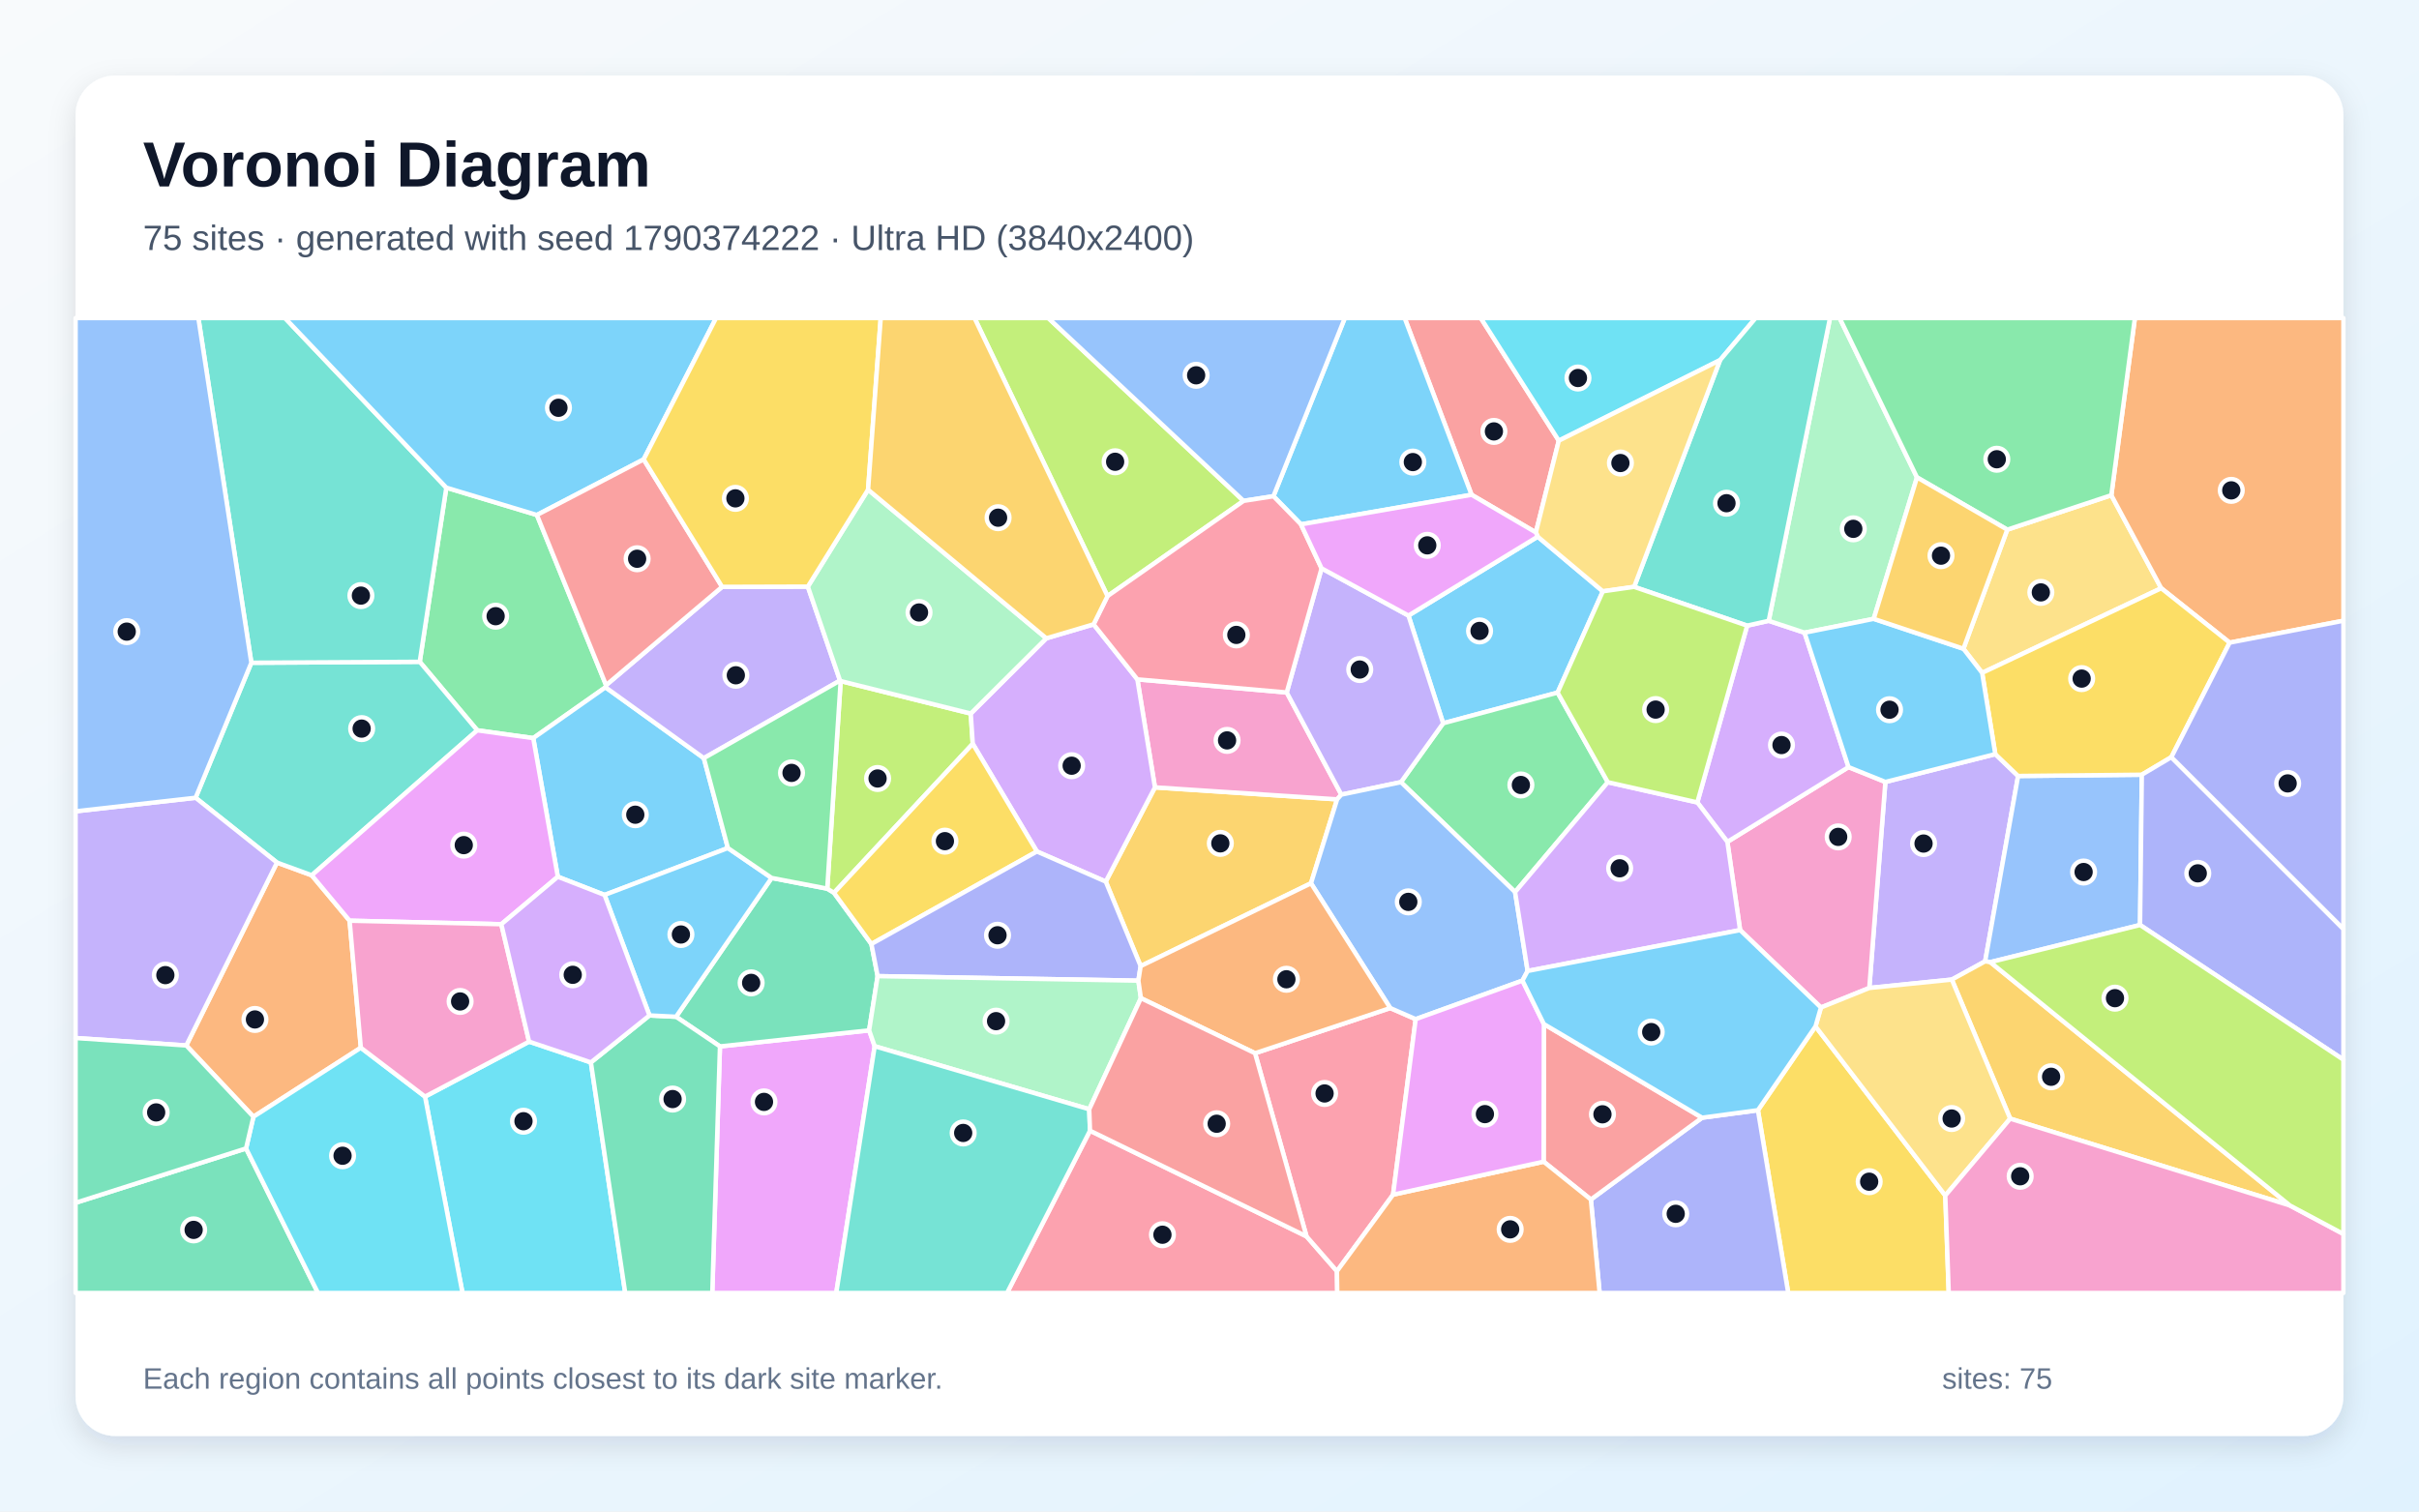
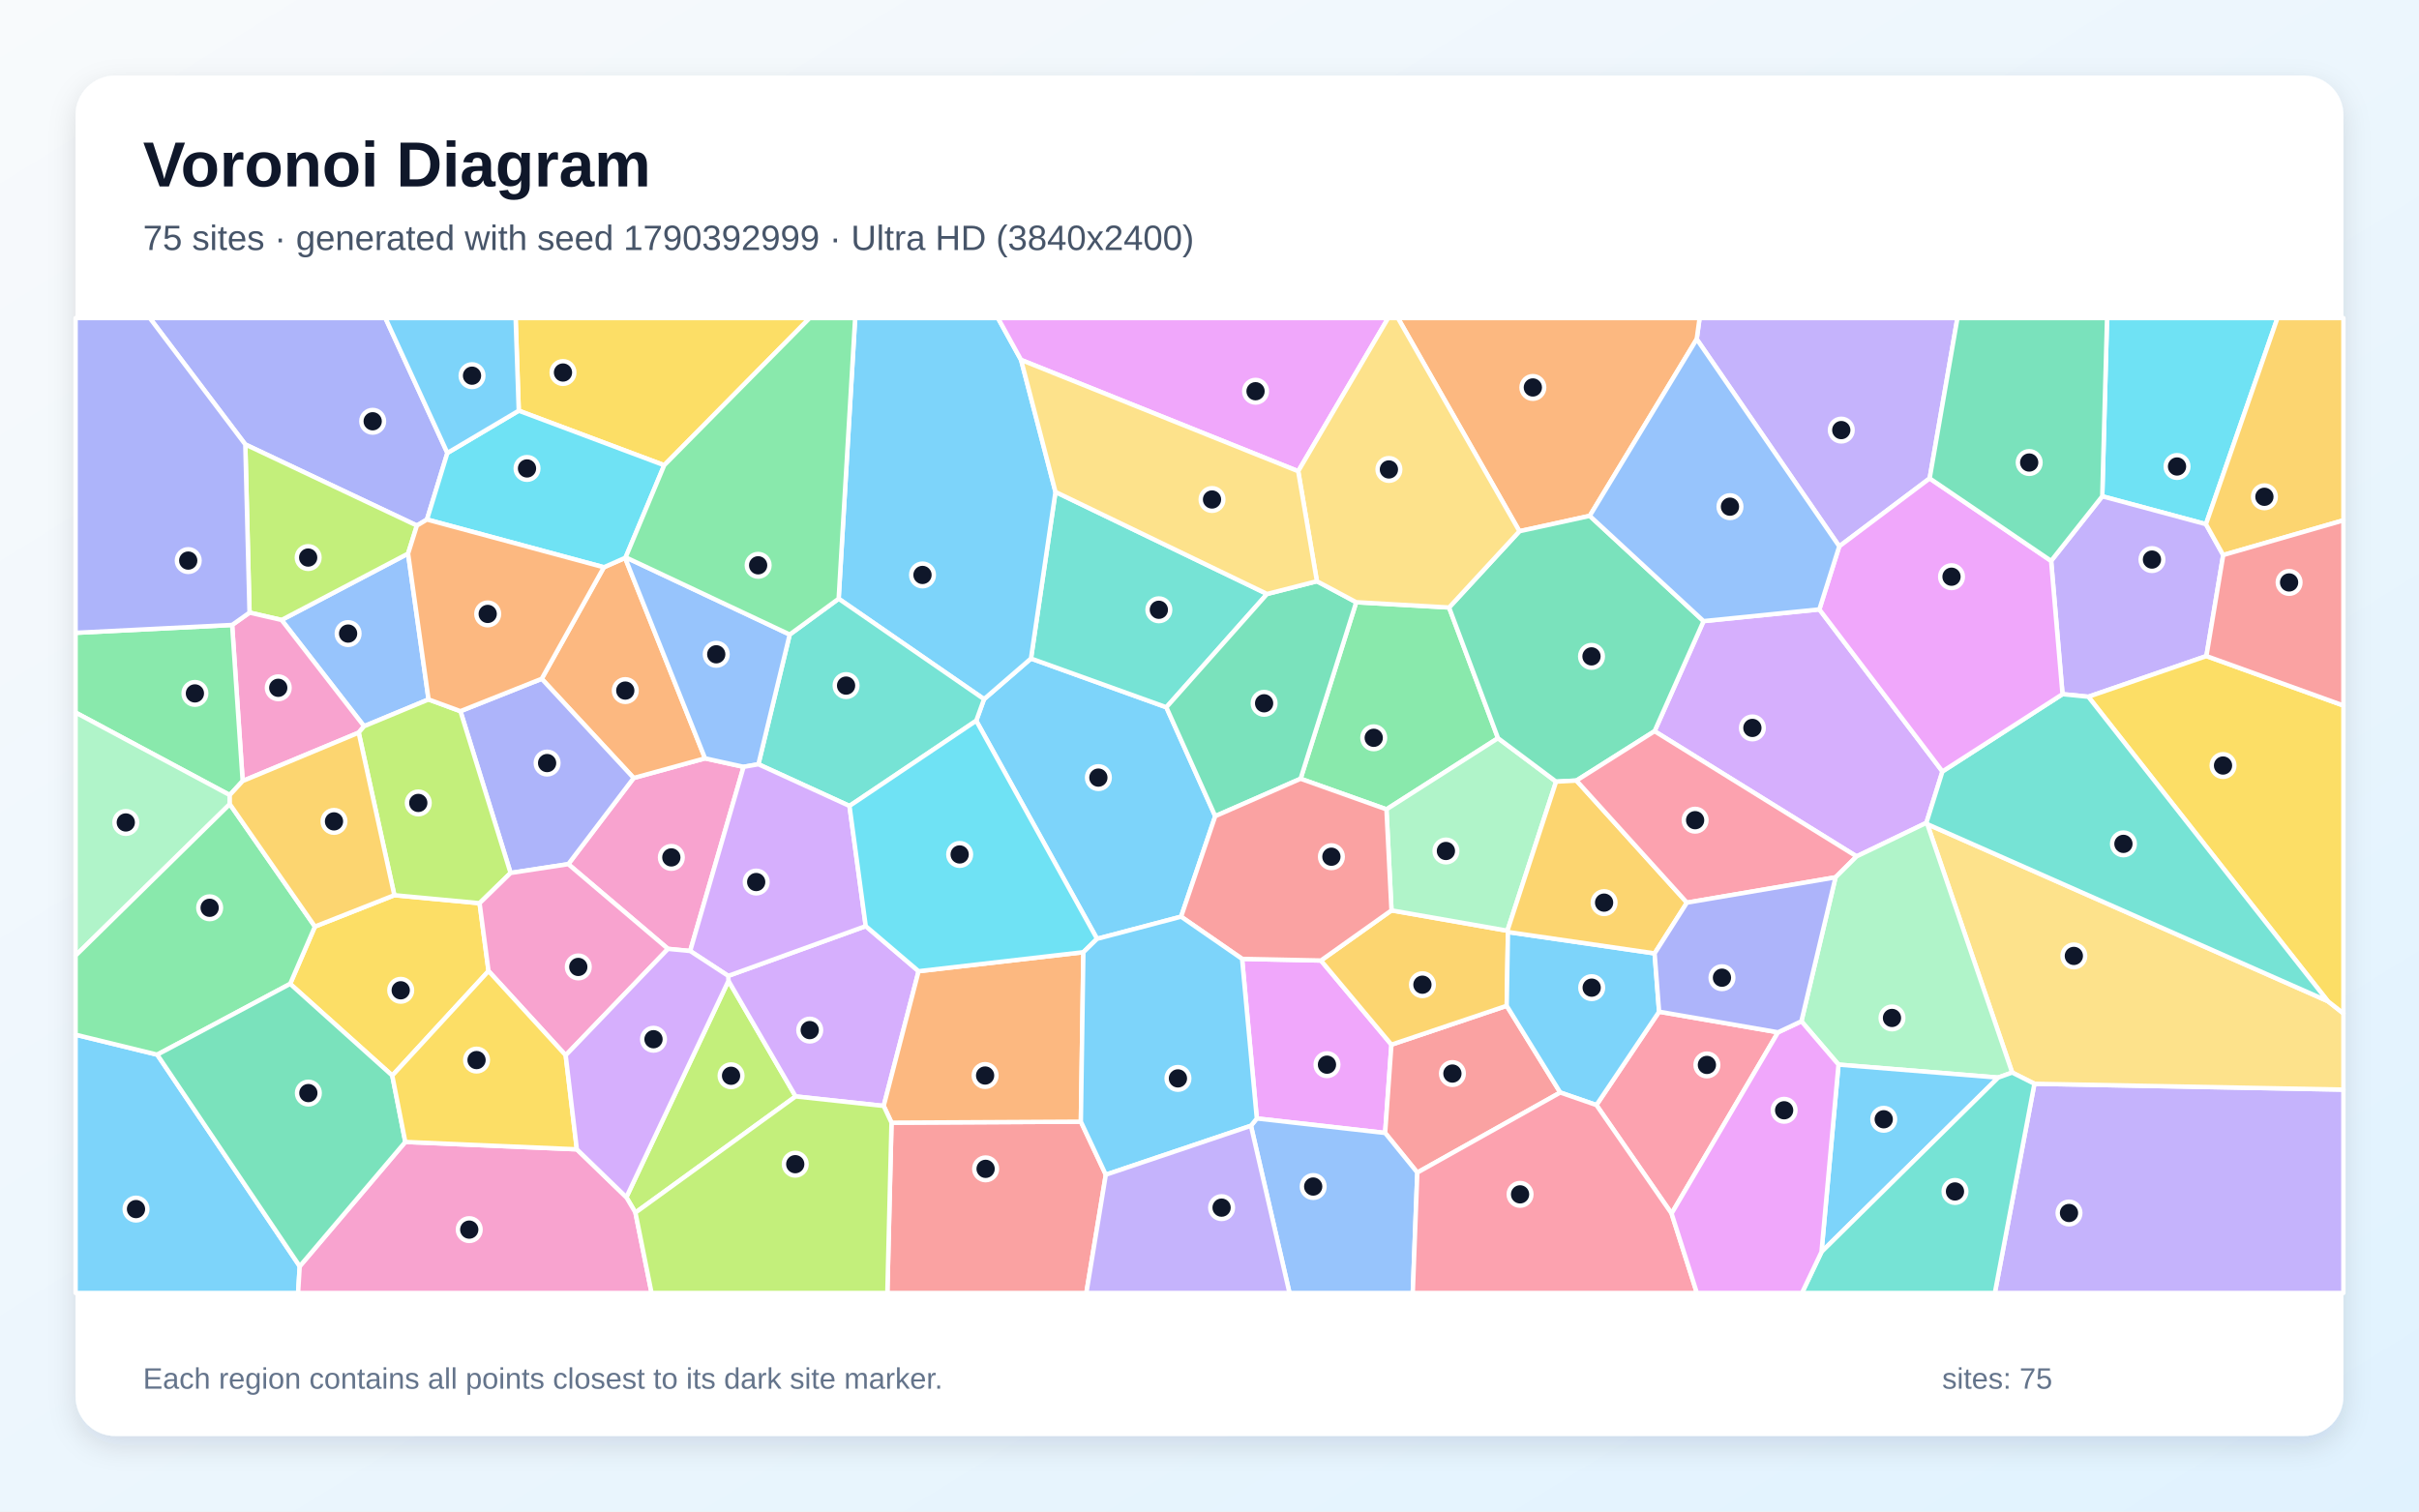
<svg xmlns="http://www.w3.org/2000/svg" width="3840" height="2400" viewBox="0 0 3840 2400" role="img" aria-labelledby="title description">
  <defs>
    <linearGradient id="background" x1="0" y1="0" x2="1" y2="1">
      <stop stop-color="#F8FAFC" />
      <stop offset="1" stop-color="#E0F2FE" />
    </linearGradient>
    <filter id="shadow" x="-5%" y="-5%" width="110%" height="110%">
      <feDropShadow dx="0" dy="15" stdDeviation="22" flood-color="#0F172A" flood-opacity=".12" />
    </filter>
  </defs>
  <rect width="3840" height="2400" fill="url(#background)" />
  <rect x="120" y="120" width="3600" height="2160" rx="63" fill="#FFFFFF" filter="url(#shadow)" />
  <g font-family="Arial, sans-serif">
    <text x="227" y="296" font-size="101" font-weight="700" fill="#0F172A">Voronoi Diagram</text>
-     <text x="227" y="397" font-size="56" fill="#475569">75 sites · generated with seed 1790374222 · Ultra HD (3840x2400)</text>
+     <text x="227" y="397" font-size="56" fill="#475569">75 sites · generated with seed 1790392999 · Ultra HD (3840x2400)</text>
  </g>
  <g stroke="#FFFFFF" stroke-width="7" stroke-linejoin="round">
-     <polygon points="2441.0,852.1 2544.4,938.9 2472.6,1099.7 2290.9,1148.4 2235.8,977.4" fill="#38BDF8" fill-opacity="0.65" />
-     <polygon points="3167.4,1197.4 3203.6,1232.1 3151.3,1526.4 3098.4,1555.4 2967.4,1568.7 2992.9,1241.6" fill="#A78BFA" fill-opacity="0.65" />
-     <polygon points="2890.6,1599.7 2762.3,1476.8 2742.1,1336.7 2934.4,1218.0 2992.9,1241.6 2967.4,1568.7" fill="#F472B6" fill-opacity="0.65" />
-     <polygon points="572.8,1663.6 402.3,1773.2 295.7,1660.0 439.7,1369.6 494.9,1389.8 555.0,1461.9" fill="#FB923C" fill-opacity="0.65" />
-     <polygon points="2790.6,1762.8 2882.0,1629.7 3088.0,1898.3 3093.5,2053.0 2838.7,2053.0" fill="#FACC15" fill-opacity="0.65" />
-     <polygon points="852.3,817.7 962.1,1087.9 961.2,1091.3 846.5,1172.0 757.6,1159.6 666.3,1050.8 708.5,774.3" fill="#4ADE80" fill-opacity="0.65" />
-     <polygon points="399.0,1052.3 666.3,1050.8 757.6,1159.6 494.9,1389.8 439.7,1369.6 310.5,1266.7" fill="#2DD4BF" fill-opacity="0.65" />
-     <polygon points="3397.2,1468.7 3159.5,1527.7 3151.3,1526.4 3203.6,1232.1 3400.0,1230.1" fill="#60A5FA" fill-opacity="0.65" />
-     <polygon points="1142.9,1661.5 1379.7,1636.0 1388.5,1661.2 1327.5,2053.0 1130.7,2053.0" fill="#E879F9" fill-opacity="0.65" />
-     <polygon points="1073.2,1614.4 1224.9,1394.0 1313.2,1411.0 1323.9,1417.6 1383.3,1498.9 1393.2,1549.9 1379.7,1636.0 1142.9,1661.5" fill="#34D399" fill-opacity="0.65" />
-     <polygon points="2474.5,699.7 2438.1,845.4 2336.0,785.6 2229.8,505.0 2350.7,505.0" fill="#F87171" fill-opacity="0.65" />
-     <polygon points="2525.4,1904.6 2701.9,1774.7 2790.6,1762.8 2838.7,2053.0 2539.3,2053.0" fill="#818CF8" fill-opacity="0.65" />
-     <polygon points="2081.1,1402.5 1810.7,1534.0 1755.3,1399.8 1833.4,1250.2 2122.6,1269.2" fill="#FBBF24" fill-opacity="0.65" />
-     <polygon points="1758.1,946.5 1547.0,505.0 1664.1,505.0 1974.1,795.3" fill="#A3E635" fill-opacity="0.65" />
-     <polygon points="2934.4,1218.0 2742.1,1336.7 2694.4,1274.1 2773.5,993.4 2807.7,985.7 2864.6,1004.6" fill="#C084FC" fill-opacity="0.65" />
-     <polygon points="1730.3,1795.3 2074.0,1963.1 2122.3,2018.4 2122.8,2053.0 1598.6,2053.0" fill="#FB7185" fill-opacity="0.65" />
-     <polygon points="674.7,1741.2 839.9,1653.9 938.0,1686.9 992.5,2053.0 734.2,2053.0" fill="#22D3EE" fill-opacity="0.65" />
-     <polygon points="3043.1,758.0 2974.4,982.6 2864.6,1004.6 2807.7,985.7 2905.0,505.0 2920.3,505.0" fill="#86EFAC" fill-opacity="0.65" />
-     <polygon points="3186.4,841.0 3351.6,786.3 3430.8,934.0 3146.5,1068.4 3116.8,1030.1" fill="#FCD34D" fill-opacity="0.65" />
-     <polygon points="2336.0,785.6 2065.2,832.6 2021.5,787.9 2134.8,505.0 2229.8,505.0" fill="#38BDF8" fill-opacity="0.65" />
-     <polygon points="1117.3,1203.8 1155.5,1346.5 959.7,1421.0 885.5,1392.1 846.5,1172.0 961.2,1091.3" fill="#38BDF8" fill-opacity="0.65" />
-     <polygon points="1146.3,931.8 1282.4,931.4 1333.5,1080.6 1117.3,1203.8 961.2,1091.3 962.1,1087.9" fill="#A78BFA" fill-opacity="0.65" />
-     <polygon points="2042.6,1099.5 2129.3,1261.7 2122.6,1269.2 1833.4,1250.2 1805.5,1078.7" fill="#F472B6" fill-opacity="0.65" />
-     <polygon points="3539.4,1020.4 3430.8,934.0 3351.6,786.3 3389.0,505.0 3720.0,505.0 3720.0,985.6" fill="#FB923C" fill-opacity="0.65" />
-     <polygon points="3446.9,1202.2 3400.0,1230.1 3203.6,1232.1 3167.4,1197.4 3146.5,1068.4 3430.8,934.0 3539.4,1020.4" fill="#FACC15" fill-opacity="0.65" />
-     <polygon points="2552.3,1242.0 2405.1,1416.4 2223.9,1241.9 2290.9,1148.4 2472.6,1099.7" fill="#4ADE80" fill-opacity="0.65" />
-     <polygon points="708.5,774.3 666.3,1050.8 399.0,1052.3 314.9,505.0 452.4,505.0" fill="#2DD4BF" fill-opacity="0.65" />
-     <polygon points="2021.5,787.9 1974.1,795.3 1664.1,505.0 2134.8,505.0" fill="#60A5FA" fill-opacity="0.65" />
-     <polygon points="885.5,1392.1 795.8,1467.5 555.0,1461.9 494.9,1389.8 757.6,1159.6 846.5,1172.0" fill="#E879F9" fill-opacity="0.65" />
-     <polygon points="120.0,1909.8 390.6,1823.5 504.8,2053.0 120.0,2053.0" fill="#34D399" fill-opacity="0.65" />
-     <polygon points="2450.4,1844.5 2450.8,1626.0 2701.9,1774.7 2525.4,1904.6" fill="#F87171" fill-opacity="0.65" />
-     <polygon points="3397.2,1468.7 3400.0,1230.1 3446.9,1202.2 3720.0,1475.0 3720.0,1682.6" fill="#818CF8" fill-opacity="0.65" />
-     <polygon points="3635.1,1914.1 3191.0,1776.2 3098.4,1555.4 3151.3,1526.4 3159.5,1527.7" fill="#FBBF24" fill-opacity="0.65" />
-     <polygon points="1334.5,1081.4 1541.0,1133.0 1544.2,1181.0 1323.9,1417.6 1313.2,1411.0" fill="#A3E635" fill-opacity="0.65" />
-     <polygon points="1646.0,1352.0 1544.2,1181.0 1541.0,1133.0 1661.0,1013.5 1736.0,991.3 1805.5,1078.7 1833.4,1250.2 1755.3,1399.8" fill="#C084FC" fill-opacity="0.65" />
-     <polygon points="2211.4,1896.9 2122.3,2018.4 2074.0,1963.1 1992.3,1672.3 2206.9,1600.6 2247.3,1618.2" fill="#FB7185" fill-opacity="0.65" />
-     <polygon points="2730.5,571.8 2474.5,699.7 2350.7,505.0 2786.9,505.0" fill="#22D3EE" fill-opacity="0.65" />
-     <polygon points="1378.0,777.5 1661.0,1013.5 1541.0,1133.0 1334.5,1081.4 1333.5,1080.6 1282.4,931.4" fill="#86EFAC" fill-opacity="0.65" />
-     <polygon points="3088.0,1898.3 2882.0,1629.7 2890.6,1599.7 2967.4,1568.7 3098.4,1555.4 3191.0,1776.2" fill="#FCD34D" fill-opacity="0.65" />
-     <polygon points="1021.8,729.4 852.3,817.7 708.5,774.3 452.4,505.0 1136.7,505.0" fill="#38BDF8" fill-opacity="0.65" />
-     <polygon points="2974.4,982.6 3116.8,1030.1 3146.5,1068.4 3167.4,1197.4 2992.9,1241.6 2934.4,1218.0 2864.6,1004.6" fill="#38BDF8" fill-opacity="0.65" />
-     <polygon points="2223.9,1241.9 2129.3,1261.7 2042.6,1099.5 2097.9,902.4 2235.8,977.4 2290.9,1148.4" fill="#A78BFA" fill-opacity="0.65" />
-     <polygon points="3088.0,1898.3 3191.0,1776.2 3635.1,1914.1 3720.0,1959.3 3720.0,2053.0 3093.5,2053.0" fill="#F472B6" fill-opacity="0.65" />
-     <polygon points="2122.3,2018.4 2211.4,1896.9 2450.4,1844.5 2525.4,1904.6 2539.3,2053.0 2122.8,2053.0" fill="#FB923C" fill-opacity="0.65" />
-     <polygon points="1544.2,1181.0 1646.0,1352.0 1383.3,1498.9 1323.9,1417.6" fill="#FACC15" fill-opacity="0.65" />
-     <polygon points="3351.6,786.3 3186.4,841.0 3043.1,758.0 2920.3,505.0 3389.0,505.0" fill="#4ADE80" fill-opacity="0.65" />
-     <polygon points="2807.7,985.7 2773.5,993.4 2594.1,931.8 2730.5,571.8 2786.9,505.0 2905.0,505.0" fill="#2DD4BF" fill-opacity="0.65" />
-     <polygon points="2425.0,1541.7 2416.8,1557.0 2247.3,1618.2 2206.9,1600.6 2081.1,1402.5 2122.6,1269.2 2129.3,1261.7 2223.9,1241.9 2405.1,1416.4" fill="#60A5FA" fill-opacity="0.65" />
-     <polygon points="2211.4,1896.9 2247.3,1618.2 2416.8,1557.0 2450.8,1626.0 2450.4,1844.5" fill="#E879F9" fill-opacity="0.65" />
-     <polygon points="938.0,1686.9 1031.0,1612.3 1073.2,1614.4 1142.9,1661.5 1130.7,2053.0 992.5,2053.0" fill="#34D399" fill-opacity="0.65" />
-     <polygon points="1021.8,729.4 1146.3,931.8 962.1,1087.9 852.3,817.7" fill="#F87171" fill-opacity="0.65" />
-     <polygon points="1807.1,1557.1 1393.2,1549.9 1383.3,1498.9 1646.0,1352.0 1755.3,1399.8 1810.7,1534.0" fill="#818CF8" fill-opacity="0.65" />
-     <polygon points="3186.4,841.0 3116.8,1030.1 2974.4,982.6 3043.1,758.0" fill="#FBBF24" fill-opacity="0.65" />
-     <polygon points="3635.1,1914.1 3159.5,1527.7 3397.2,1468.7 3720.0,1682.6 3720.0,1959.3" fill="#A3E635" fill-opacity="0.65" />
-     <polygon points="2425.0,1541.7 2405.1,1416.4 2552.3,1242.0 2694.4,1274.1 2742.1,1336.7 2762.3,1476.8" fill="#C084FC" fill-opacity="0.65" />
-     <polygon points="2097.9,902.4 2042.6,1099.5 1805.5,1078.7 1736.0,991.3 1758.1,946.5 1974.1,795.3 2021.5,787.9 2065.2,832.6" fill="#FB7185" fill-opacity="0.65" />
-     <polygon points="390.6,1823.5 402.3,1773.2 572.8,1663.6 674.7,1741.2 734.2,2053.0 504.8,2053.0" fill="#22D3EE" fill-opacity="0.65" />
-     <polygon points="1811.1,1584.9 1729.1,1761.3 1388.5,1661.2 1379.7,1636.0 1393.2,1549.9 1807.1,1557.1" fill="#86EFAC" fill-opacity="0.65" />
-     <polygon points="2730.5,571.8 2594.1,931.8 2544.4,938.9 2441.0,852.1 2438.1,845.4 2474.5,699.7" fill="#FCD34D" fill-opacity="0.65" />
-     <polygon points="2701.9,1774.7 2450.8,1626.0 2416.8,1557.0 2425.0,1541.7 2762.3,1476.8 2890.6,1599.7 2882.0,1629.7 2790.6,1762.8" fill="#38BDF8" fill-opacity="0.65" />
-     <polygon points="959.7,1421.0 1155.5,1346.5 1224.9,1394.0 1073.2,1614.4 1031.0,1612.3" fill="#38BDF8" fill-opacity="0.65" />
-     <polygon points="310.5,1266.7 439.7,1369.6 295.7,1660.0 120.0,1648.2 120.0,1288.2" fill="#A78BFA" fill-opacity="0.65" />
-     <polygon points="839.9,1653.9 674.7,1741.2 572.8,1663.6 555.0,1461.9 795.8,1467.5" fill="#F472B6" fill-opacity="0.65" />
-     <polygon points="2206.9,1600.6 1992.3,1672.3 1811.1,1584.9 1807.1,1557.1 1810.7,1534.0 2081.1,1402.5" fill="#FB923C" fill-opacity="0.65" />
-     <polygon points="1378.0,777.5 1282.4,931.4 1146.3,931.8 1021.8,729.4 1136.7,505.0 1398.1,505.0" fill="#FACC15" fill-opacity="0.65" />
-     <polygon points="1333.5,1080.6 1334.5,1081.4 1313.2,1411.0 1224.9,1394.0 1155.5,1346.5 1117.3,1203.8" fill="#4ADE80" fill-opacity="0.65" />
-     <polygon points="1388.5,1661.2 1729.1,1761.3 1730.3,1795.3 1598.6,2053.0 1327.5,2053.0" fill="#2DD4BF" fill-opacity="0.65" />
-     <polygon points="399.0,1052.3 310.5,1266.7 120.0,1288.2 120.0,505.0 314.9,505.0" fill="#60A5FA" fill-opacity="0.65" />
-     <polygon points="2097.9,902.4 2065.2,832.6 2336.0,785.6 2438.1,845.4 2441.0,852.1 2235.8,977.4" fill="#E879F9" fill-opacity="0.65" />
-     <polygon points="390.6,1823.5 120.0,1909.8 120.0,1648.2 295.7,1660.0 402.3,1773.2" fill="#34D399" fill-opacity="0.65" />
-     <polygon points="1992.3,1672.3 2074.0,1963.1 1730.3,1795.3 1729.1,1761.3 1811.1,1584.9" fill="#F87171" fill-opacity="0.65" />
-     <polygon points="3446.9,1202.2 3539.4,1020.4 3720.0,985.6 3720.0,1475.0" fill="#818CF8" fill-opacity="0.65" />
-     <polygon points="1758.1,946.5 1736.0,991.3 1661.0,1013.5 1378.0,777.5 1398.1,505.0 1547.0,505.0" fill="#FBBF24" fill-opacity="0.65" />
-     <polygon points="2552.3,1242.0 2472.6,1099.7 2544.4,938.9 2594.1,931.8 2773.5,993.4 2694.4,1274.1" fill="#A3E635" fill-opacity="0.65" />
-     <polygon points="1031.0,1612.3 938.0,1686.9 839.9,1653.9 795.8,1467.5 885.5,1392.1 959.7,1421.0" fill="#C084FC" fill-opacity="0.65" />
+     <polygon points="1929.1,1295.9 1874.9,1455.5 1741.5,1490.7 1549.7,1144.4 1562.1,1110.1 1636.6,1045.6 1851.5,1123.0" fill="#38BDF8" fill-opacity="0.65" />
+     <polygon points="3229.5,1720.8 3720.0,1730.1 3720.0,2053.0 3166.7,2053.0" fill="#A78BFA" fill-opacity="0.65" />
+     <polygon points="1095.6,1510.0 1060.4,1506.6 902.1,1372.1 1005.9,1235.3 1119.2,1204.1 1180.4,1217.6" fill="#F472B6" fill-opacity="0.65" />
+     <polygon points="958.6,900.7 992.3,885.8 1119.2,1204.1 1005.9,1235.3 859.9,1077.8" fill="#FB923C" fill-opacity="0.65" />
+     <polygon points="775.5,1541.8 622.7,1707.8 460.6,1562.2 499.9,1471.2 626.0,1421.4 761.3,1434.1" fill="#FACC15" fill-opacity="0.65" />
+     <polygon points="2300.3,964.6 2378.0,1172.1 2200.9,1285.1 2064.6,1236.5 2152.9,956.2" fill="#4ADE80" fill-opacity="0.65" />
+     <polygon points="2011.4,943.1 1851.5,1123.0 1636.6,1045.6 1675.5,781.1" fill="#2DD4BF" fill-opacity="0.65" />
+     <polygon points="680.3,1110.6 577.9,1153.1 447.0,984.4 647.8,879.0" fill="#60A5FA" fill-opacity="0.65" />
+     <polygon points="1995.1,1775.9 1971.7,1522.5 2096.9,1525.1 2208.8,1658.7 2198.8,1798.9" fill="#E879F9" fill-opacity="0.65" />
+     <polygon points="2011.4,943.1 2090.5,922.9 2152.9,956.2 2064.6,1236.5 1929.1,1295.9 1851.5,1123.0" fill="#34D399" fill-opacity="0.65" />
+     <polygon points="2249.9,1861.8 2198.8,1798.9 2208.8,1658.7 2391.8,1597.0 2476.8,1734.7" fill="#F87171" fill-opacity="0.65" />
+     <polygon points="710.2,719.2 677.8,824.9 661.8,834.5 389.4,705.7 237.8,505.0 611.8,505.0" fill="#818CF8" fill-opacity="0.65" />
+     <polygon points="2208.9,1445.5 2392.9,1477.8 2393.8,1479.9 2391.8,1597.0 2208.8,1658.7 2096.9,1525.1" fill="#FBBF24" fill-opacity="0.65" />
+     <polygon points="389.4,705.7 661.8,834.5 647.8,879.0 447.0,984.4 396.1,972.7" fill="#A3E635" fill-opacity="0.65" />
+     <polygon points="2947.2,1359.8 2626.5,1161.0 2704.3,986.2 2888.1,967.6 3083.5,1224.9 3058.0,1306.5" fill="#C084FC" fill-opacity="0.65" />
+     <polygon points="2822.5,1639.1 2653.5,1926.8 2534.2,1754.6 2633.7,1606.4" fill="#FB7185" fill-opacity="0.65" />
+     <polygon points="3501.8,832.3 3337.2,788.0 3344.8,505.0 3615.3,505.0" fill="#22D3EE" fill-opacity="0.65" />
+     <polygon points="2470.2,1241.1 2392.9,1477.8 2208.9,1445.5 2200.9,1285.1 2378.0,1172.1" fill="#86EFAC" fill-opacity="0.65" />
+     <polygon points="3229.5,1720.8 3194.2,1703.0 3059.5,1308.6 3695.2,1589.6 3720.0,1609.1 3720.0,1730.1" fill="#FCD34D" fill-opacity="0.65" />
+     <polygon points="1331.3,950.7 1357.5,505.0 1584.2,505.0 1620.9,571.5 1675.5,781.1 1636.6,1045.6 1562.1,1110.1" fill="#38BDF8" fill-opacity="0.65" />
+     <polygon points="2626.6,1513.8 2633.7,1606.4 2534.2,1754.6 2476.8,1734.7 2391.8,1597.0 2393.8,1479.9" fill="#38BDF8" fill-opacity="0.65" />
+     <polygon points="3063.2,759.6 2919.7,867.5 2693.4,538.5 2698.0,505.0 3107.3,505.0" fill="#A78BFA" fill-opacity="0.65" />
+     <polygon points="569.4,1163.3 385.2,1240.1 368.5,992.3 396.1,972.7 447.0,984.4 577.9,1153.1" fill="#F472B6" fill-opacity="0.65" />
+     <polygon points="2693.4,538.5 2523.6,819.1 2412.0,843.5 2219.1,505.0 2698.0,505.0" fill="#FB923C" fill-opacity="0.65" />
+     <polygon points="1054.4,738.7 823.5,652.1 818.5,505.0 1285.3,505.0" fill="#FACC15" fill-opacity="0.65" />
+     <polygon points="368.5,992.3 385.2,1240.1 364.7,1262.4 120.0,1131.4 120.0,1004.8" fill="#4ADE80" fill-opacity="0.65" />
+     <polygon points="1348.5,1279.7 1203.9,1213.5 1253.6,1007.5 1331.3,950.7 1562.1,1110.1 1549.7,1144.4" fill="#2DD4BF" fill-opacity="0.65" />
+     <polygon points="1985.8,1787.5 1995.1,1775.9 2198.8,1798.9 2249.9,1861.8 2242.7,2053.0 2047.0,2053.0" fill="#60A5FA" fill-opacity="0.65" />
+     <polygon points="2060.8,748.2 1620.9,571.5 1584.2,505.0 2203.6,505.0" fill="#E879F9" fill-opacity="0.65" />
+     <polygon points="2412.0,843.5 2523.6,819.1 2704.3,986.2 2626.5,1161.0 2502.5,1239.4 2470.2,1241.1 2378.0,1172.1 2300.3,964.6" fill="#34D399" fill-opacity="0.65" />
+     <polygon points="1415.2,1782.6 1715.8,1781.0 1755.4,1865.2 1724.5,2053.0 1408.6,2053.0" fill="#F87171" fill-opacity="0.65" />
+     <polygon points="810.5,1386.1 730.9,1129.2 859.9,1077.8 1005.9,1235.3 902.1,1372.1" fill="#818CF8" fill-opacity="0.65" />
+     <polygon points="2677.9,1433.2 2626.6,1513.8 2393.8,1479.9 2392.9,1477.8 2470.2,1241.1 2502.5,1239.4" fill="#FBBF24" fill-opacity="0.65" />
+     <polygon points="1008.7,1925.4 994.3,1901.0 1156.4,1557.3 1263.0,1740.9" fill="#A3E635" fill-opacity="0.65" />
+     <polygon points="1263.0,1740.9 1156.4,1557.3 1156.0,1549.5 1374.3,1470.5 1458.2,1542.1 1402.8,1756.0" fill="#C084FC" fill-opacity="0.65" />
+     <polygon points="2249.9,1861.8 2476.8,1734.7 2534.2,1754.6 2653.5,1926.8 2693.7,2053.0 2242.7,2053.0" fill="#FB7185" fill-opacity="0.65" />
+     <polygon points="823.5,652.1 1054.4,738.7 993.2,884.9 992.3,885.8 958.6,900.7 677.8,824.9 710.2,719.2" fill="#22D3EE" fill-opacity="0.65" />
+     <polygon points="364.7,1262.4 364.8,1276.8 120.0,1517.3 120.0,1131.4" fill="#86EFAC" fill-opacity="0.65" />
+     <polygon points="2412.0,843.5 2300.3,964.6 2152.9,956.2 2090.5,922.9 2060.8,748.2 2203.6,505.0 2219.1,505.0" fill="#FCD34D" fill-opacity="0.65" />
+     <polygon points="120.0,1642.9 249.6,1674.6 475.8,2010.6 473.2,2053.0 120.0,2053.0" fill="#38BDF8" fill-opacity="0.65" />
+     <polygon points="823.5,652.1 710.2,719.2 611.8,505.0 818.5,505.0" fill="#38BDF8" fill-opacity="0.65" />
+     <polygon points="3529.2,881.3 3502.5,1041.7 3315.1,1106.3 3274.1,1102.2 3256.0,890.6 3337.2,788.0 3501.8,832.3" fill="#A78BFA" fill-opacity="0.65" />
+     <polygon points="475.8,2010.6 643.4,1813.2 915.7,1824.9 994.3,1901.0 1008.7,1925.4 1034.3,2053.0 473.2,2053.0" fill="#F472B6" fill-opacity="0.65" />
+     <polygon points="1715.8,1781.0 1415.2,1782.6 1402.8,1756.0 1458.2,1542.1 1719.8,1511.9" fill="#FB923C" fill-opacity="0.65" />
+     <polygon points="3695.2,1589.6 3315.1,1106.3 3502.5,1041.7 3720.0,1120.2 3720.0,1609.1" fill="#FACC15" fill-opacity="0.65" />
+     <polygon points="249.6,1674.6 120.0,1642.9 120.0,1517.3 364.8,1276.8 499.9,1471.2 460.6,1562.2" fill="#4ADE80" fill-opacity="0.65" />
+     <polygon points="3695.2,1589.6 3059.5,1308.6 3058.0,1306.5 3083.5,1224.9 3274.1,1102.2 3315.1,1106.3" fill="#2DD4BF" fill-opacity="0.65" />
+     <polygon points="1253.6,1007.5 1203.9,1213.5 1180.4,1217.6 1119.2,1204.1 992.3,885.8 993.2,884.9" fill="#60A5FA" fill-opacity="0.65" />
+     <polygon points="2919.7,867.5 3063.2,759.6 3256.0,890.6 3274.1,1102.2 3083.5,1224.9 2888.1,967.6" fill="#E879F9" fill-opacity="0.65" />
+     <polygon points="643.4,1813.2 475.8,2010.6 249.6,1674.6 460.6,1562.2 622.7,1707.8" fill="#34D399" fill-opacity="0.65" />
+     <polygon points="2208.9,1445.5 2096.9,1525.1 1971.7,1522.5 1874.9,1455.5 1929.1,1295.9 2064.6,1236.5 2200.9,1285.1" fill="#F87171" fill-opacity="0.65" />
+     <polygon points="389.4,705.7 396.1,972.7 368.5,992.3 120.0,1004.8 120.0,505.0 237.8,505.0" fill="#818CF8" fill-opacity="0.65" />
+     <polygon points="3529.2,881.3 3501.8,832.3 3615.3,505.0 3720.0,505.0 3720.0,826.2" fill="#FBBF24" fill-opacity="0.65" />
+     <polygon points="730.9,1129.2 810.5,1386.1 761.3,1434.1 626.0,1421.4 569.4,1163.3 577.9,1153.1 680.3,1110.6" fill="#A3E635" fill-opacity="0.65" />
+     <polygon points="1374.3,1470.5 1156.0,1549.5 1095.6,1510.0 1180.4,1217.6 1203.9,1213.5 1348.5,1279.7" fill="#C084FC" fill-opacity="0.65" />
+     <polygon points="2913.8,1393.0 2677.9,1433.2 2502.5,1239.4 2626.5,1161.0 2947.2,1359.8" fill="#FB7185" fill-opacity="0.65" />
+     <polygon points="1719.8,1511.9 1458.2,1542.1 1374.3,1470.5 1348.5,1279.7 1549.7,1144.4 1741.5,1490.7" fill="#22D3EE" fill-opacity="0.65" />
+     <polygon points="3172.0,1711.0 2918.5,1690.4 2859.6,1621.6 2913.8,1393.0 2947.2,1359.8 3058.0,1306.5 3059.5,1308.6 3194.2,1703.0" fill="#86EFAC" fill-opacity="0.65" />
+     <polygon points="2060.8,748.2 2090.5,922.9 2011.4,943.1 1675.5,781.1 1620.9,571.5" fill="#FCD34D" fill-opacity="0.65" />
+     <polygon points="2918.5,1690.4 3172.0,1711.0 2891.5,1987.8" fill="#38BDF8" fill-opacity="0.65" />
+     <polygon points="1755.4,1865.2 1715.8,1781.0 1719.8,1511.9 1741.5,1490.7 1874.9,1455.5 1971.7,1522.5 1995.1,1775.9 1985.8,1787.5" fill="#38BDF8" fill-opacity="0.65" />
+     <polygon points="1755.4,1865.2 1985.8,1787.5 2047.0,2053.0 1724.5,2053.0" fill="#A78BFA" fill-opacity="0.65" />
+     <polygon points="898.0,1675.6 775.5,1541.8 761.3,1434.1 810.5,1386.1 902.1,1372.1 1060.4,1506.6" fill="#F472B6" fill-opacity="0.65" />
+     <polygon points="661.8,834.5 677.8,824.9 958.6,900.7 859.9,1077.8 730.9,1129.2 680.3,1110.6 647.8,879.0" fill="#FB923C" fill-opacity="0.65" />
+     <polygon points="915.7,1824.9 643.4,1813.2 622.7,1707.8 775.5,1541.8 898.0,1675.6" fill="#FACC15" fill-opacity="0.65" />
+     <polygon points="1331.3,950.7 1253.6,1007.5 993.2,884.9 1054.4,738.7 1285.3,505.0 1357.5,505.0" fill="#4ADE80" fill-opacity="0.65" />
+     <polygon points="2891.5,1987.8 3172.0,1711.0 3194.2,1703.0 3229.5,1720.8 3166.7,2053.0 2860.5,2053.0" fill="#2DD4BF" fill-opacity="0.65" />
+     <polygon points="2523.6,819.1 2693.4,538.5 2919.7,867.5 2888.1,967.6 2704.3,986.2" fill="#60A5FA" fill-opacity="0.65" />
+     <polygon points="2653.5,1926.8 2822.5,1639.1 2859.6,1621.6 2918.5,1690.4 2891.5,1987.8 2860.5,2053.0 2693.7,2053.0" fill="#E879F9" fill-opacity="0.65" />
+     <polygon points="3337.2,788.0 3256.0,890.6 3063.2,759.6 3107.3,505.0 3344.8,505.0" fill="#34D399" fill-opacity="0.65" />
+     <polygon points="3502.5,1041.7 3529.2,881.3 3720.0,826.2 3720.0,1120.2" fill="#F87171" fill-opacity="0.65" />
+     <polygon points="2859.6,1621.6 2822.5,1639.1 2633.7,1606.4 2626.6,1513.8 2677.9,1433.2 2913.8,1393.0" fill="#818CF8" fill-opacity="0.65" />
+     <polygon points="626.0,1421.4 499.9,1471.2 364.8,1276.8 364.7,1262.4 385.2,1240.1 569.4,1163.3" fill="#FBBF24" fill-opacity="0.65" />
+     <polygon points="1008.7,1925.4 1263.0,1740.9 1402.8,1756.0 1415.2,1782.6 1408.6,2053.0 1034.3,2053.0" fill="#A3E635" fill-opacity="0.65" />
+     <polygon points="915.7,1824.9 898.0,1675.6 1060.4,1506.6 1095.6,1510.0 1156.0,1549.5 1156.4,1557.3 994.3,1901.0" fill="#C084FC" fill-opacity="0.65" />
  </g>
  <g>
-     <circle cx="2348.7" cy="1001.8" r="18" fill="#0F172A" stroke="#FFFFFF" stroke-width="7" />
-     <circle cx="3053.5" cy="1339.4" r="18" fill="#0F172A" stroke="#FFFFFF" stroke-width="7" />
-     <circle cx="2918.0" cy="1328.8" r="18" fill="#0F172A" stroke="#FFFFFF" stroke-width="7" />
-     <circle cx="404.7" cy="1618.7" r="18" fill="#0F172A" stroke="#FFFFFF" stroke-width="7" />
-     <circle cx="2967.2" cy="1876.3" r="18" fill="#0F172A" stroke="#FFFFFF" stroke-width="7" />
-     <circle cx="786.8" cy="978.4" r="18" fill="#0F172A" stroke="#FFFFFF" stroke-width="7" />
-     <circle cx="574.1" cy="1156.9" r="18" fill="#0F172A" stroke="#FFFFFF" stroke-width="7" />
-     <circle cx="3307.6" cy="1384.6" r="18" fill="#0F172A" stroke="#FFFFFF" stroke-width="7" />
-     <circle cx="1212.8" cy="1749.6" r="18" fill="#0F172A" stroke="#FFFFFF" stroke-width="7" />
-     <circle cx="1192.4" cy="1560.6" r="18" fill="#0F172A" stroke="#FFFFFF" stroke-width="7" />
-     <circle cx="2371.5" cy="685.0" r="18" fill="#0F172A" stroke="#FFFFFF" stroke-width="7" />
-     <circle cx="2660.1" cy="1927.3" r="18" fill="#0F172A" stroke="#FFFFFF" stroke-width="7" />
-     <circle cx="1937.2" cy="1339.1" r="18" fill="#0F172A" stroke="#FFFFFF" stroke-width="7" />
-     <circle cx="1770.2" cy="733.2" r="18" fill="#0F172A" stroke="#FFFFFF" stroke-width="7" />
-     <circle cx="2828.0" cy="1183.0" r="18" fill="#0F172A" stroke="#FFFFFF" stroke-width="7" />
-     <circle cx="1845.3" cy="1960.5" r="18" fill="#0F172A" stroke="#FFFFFF" stroke-width="7" />
-     <circle cx="831.0" cy="1780.3" r="18" fill="#0F172A" stroke="#FFFFFF" stroke-width="7" />
-     <circle cx="2942.0" cy="839.7" r="18" fill="#0F172A" stroke="#FFFFFF" stroke-width="7" />
-     <circle cx="3239.7" cy="940.6" r="18" fill="#0F172A" stroke="#FFFFFF" stroke-width="7" />
-     <circle cx="2242.8" cy="733.7" r="18" fill="#0F172A" stroke="#FFFFFF" stroke-width="7" />
-     <circle cx="1008.5" cy="1293.6" r="18" fill="#0F172A" stroke="#FFFFFF" stroke-width="7" />
-     <circle cx="1168.1" cy="1072.2" r="18" fill="#0F172A" stroke="#FFFFFF" stroke-width="7" />
-     <circle cx="1947.9" cy="1175.6" r="18" fill="#0F172A" stroke="#FFFFFF" stroke-width="7" />
-     <circle cx="3542.0" cy="778.6" r="18" fill="#0F172A" stroke="#FFFFFF" stroke-width="7" />
-     <circle cx="3304.5" cy="1077.5" r="18" fill="#0F172A" stroke="#FFFFFF" stroke-width="7" />
-     <circle cx="2414.3" cy="1246.4" r="18" fill="#0F172A" stroke="#FFFFFF" stroke-width="7" />
-     <circle cx="572.9" cy="945.7" r="18" fill="#0F172A" stroke="#FFFFFF" stroke-width="7" />
-     <circle cx="1898.8" cy="595.9" r="18" fill="#0F172A" stroke="#FFFFFF" stroke-width="7" />
-     <circle cx="736.2" cy="1341.9" r="18" fill="#0F172A" stroke="#FFFFFF" stroke-width="7" />
-     <circle cx="307.4" cy="1952.8" r="18" fill="#0F172A" stroke="#FFFFFF" stroke-width="7" />
-     <circle cx="2543.8" cy="1769.3" r="18" fill="#0F172A" stroke="#FFFFFF" stroke-width="7" />
-     <circle cx="3488.8" cy="1386.7" r="18" fill="#0F172A" stroke="#FFFFFF" stroke-width="7" />
-     <circle cx="3256.0" cy="1709.7" r="18" fill="#0F172A" stroke="#FFFFFF" stroke-width="7" />
-     <circle cx="1393.1" cy="1236.1" r="18" fill="#0F172A" stroke="#FFFFFF" stroke-width="7" />
-     <circle cx="1701.2" cy="1215.8" r="18" fill="#0F172A" stroke="#FFFFFF" stroke-width="7" />
-     <circle cx="2102.7" cy="1736.2" r="18" fill="#0F172A" stroke="#FFFFFF" stroke-width="7" />
-     <circle cx="2504.9" cy="600.2" r="18" fill="#0F172A" stroke="#FFFFFF" stroke-width="7" />
-     <circle cx="1458.9" cy="972.5" r="18" fill="#0F172A" stroke="#FFFFFF" stroke-width="7" />
-     <circle cx="3098.1" cy="1776.0" r="18" fill="#0F172A" stroke="#FFFFFF" stroke-width="7" />
-     <circle cx="886.5" cy="647.5" r="18" fill="#0F172A" stroke="#FFFFFF" stroke-width="7" />
-     <circle cx="2999.5" cy="1126.9" r="18" fill="#0F172A" stroke="#FFFFFF" stroke-width="7" />
-     <circle cx="2158.5" cy="1063.1" r="18" fill="#0F172A" stroke="#FFFFFF" stroke-width="7" />
-     <circle cx="3206.9" cy="1867.7" r="18" fill="#0F172A" stroke="#FFFFFF" stroke-width="7" />
-     <circle cx="2397.3" cy="1952.0" r="18" fill="#0F172A" stroke="#FFFFFF" stroke-width="7" />
-     <circle cx="1500.0" cy="1335.6" r="18" fill="#0F172A" stroke="#FFFFFF" stroke-width="7" />
-     <circle cx="3169.8" cy="729.2" r="18" fill="#0F172A" stroke="#FFFFFF" stroke-width="7" />
-     <circle cx="2740.7" cy="799.0" r="18" fill="#0F172A" stroke="#FFFFFF" stroke-width="7" />
-     <circle cx="2235.6" cy="1432.0" r="18" fill="#0F172A" stroke="#FFFFFF" stroke-width="7" />
-     <circle cx="2357.2" cy="1769.0" r="18" fill="#0F172A" stroke="#FFFFFF" stroke-width="7" />
-     <circle cx="1067.7" cy="1745.1" r="18" fill="#0F172A" stroke="#FFFFFF" stroke-width="7" />
-     <circle cx="1011.4" cy="887.2" r="18" fill="#0F172A" stroke="#FFFFFF" stroke-width="7" />
-     <circle cx="1583.5" cy="1485.0" r="18" fill="#0F172A" stroke="#FFFFFF" stroke-width="7" />
-     <circle cx="3081.2" cy="882.3" r="18" fill="#0F172A" stroke="#FFFFFF" stroke-width="7" />
-     <circle cx="3357.4" cy="1584.9" r="18" fill="#0F172A" stroke="#FFFFFF" stroke-width="7" />
-     <circle cx="2571.1" cy="1378.7" r="18" fill="#0F172A" stroke="#FFFFFF" stroke-width="7" />
-     <circle cx="1962.6" cy="1008.1" r="18" fill="#0F172A" stroke="#FFFFFF" stroke-width="7" />
-     <circle cx="543.8" cy="1835.1" r="18" fill="#0F172A" stroke="#FFFFFF" stroke-width="7" />
-     <circle cx="1581.2" cy="1621.4" r="18" fill="#0F172A" stroke="#FFFFFF" stroke-width="7" />
-     <circle cx="2572.3" cy="735.2" r="18" fill="#0F172A" stroke="#FFFFFF" stroke-width="7" />
-     <circle cx="2621.2" cy="1638.7" r="18" fill="#0F172A" stroke="#FFFFFF" stroke-width="7" />
-     <circle cx="1080.9" cy="1483.8" r="18" fill="#0F172A" stroke="#FFFFFF" stroke-width="7" />
-     <circle cx="262.5" cy="1548.3" r="18" fill="#0F172A" stroke="#FFFFFF" stroke-width="7" />
-     <circle cx="730.4" cy="1590.1" r="18" fill="#0F172A" stroke="#FFFFFF" stroke-width="7" />
-     <circle cx="2042.1" cy="1554.9" r="18" fill="#0F172A" stroke="#FFFFFF" stroke-width="7" />
-     <circle cx="1167.4" cy="791.3" r="18" fill="#0F172A" stroke="#FFFFFF" stroke-width="7" />
-     <circle cx="1256.5" cy="1227.2" r="18" fill="#0F172A" stroke="#FFFFFF" stroke-width="7" />
-     <circle cx="1529.0" cy="1798.9" r="18" fill="#0F172A" stroke="#FFFFFF" stroke-width="7" />
-     <circle cx="201.2" cy="1002.9" r="18" fill="#0F172A" stroke="#FFFFFF" stroke-width="7" />
-     <circle cx="2265.7" cy="865.9" r="18" fill="#0F172A" stroke="#FFFFFF" stroke-width="7" />
-     <circle cx="247.9" cy="1766.3" r="18" fill="#0F172A" stroke="#FFFFFF" stroke-width="7" />
-     <circle cx="1931.4" cy="1784.3" r="18" fill="#0F172A" stroke="#FFFFFF" stroke-width="7" />
-     <circle cx="3631.5" cy="1243.9" r="18" fill="#0F172A" stroke="#FFFFFF" stroke-width="7" />
-     <circle cx="1584.4" cy="822.0" r="18" fill="#0F172A" stroke="#FFFFFF" stroke-width="7" />
-     <circle cx="2628.2" cy="1126.7" r="18" fill="#0F172A" stroke="#FFFFFF" stroke-width="7" />
-     <circle cx="909.2" cy="1547.8" r="18" fill="#0F172A" stroke="#FFFFFF" stroke-width="7" />
+     <circle cx="1743.6" cy="1234.7" r="18" fill="#0F172A" stroke="#FFFFFF" stroke-width="7" />
+     <circle cx="3284.4" cy="1926.0" r="18" fill="#0F172A" stroke="#FFFFFF" stroke-width="7" />
+     <circle cx="1065.7" cy="1361.4" r="18" fill="#0F172A" stroke="#FFFFFF" stroke-width="7" />
+     <circle cx="992.6" cy="1096.5" r="18" fill="#0F172A" stroke="#FFFFFF" stroke-width="7" />
+     <circle cx="636.1" cy="1572.4" r="18" fill="#0F172A" stroke="#FFFFFF" stroke-width="7" />
+     <circle cx="2180.7" cy="1171.5" r="18" fill="#0F172A" stroke="#FFFFFF" stroke-width="7" />
+     <circle cx="1839.6" cy="968.2" r="18" fill="#0F172A" stroke="#FFFFFF" stroke-width="7" />
+     <circle cx="552.6" cy="1006.0" r="18" fill="#0F172A" stroke="#FFFFFF" stroke-width="7" />
+     <circle cx="2106.5" cy="1690.5" r="18" fill="#0F172A" stroke="#FFFFFF" stroke-width="7" />
+     <circle cx="2006.7" cy="1116.7" r="18" fill="#0F172A" stroke="#FFFFFF" stroke-width="7" />
+     <circle cx="2305.6" cy="1704.6" r="18" fill="#0F172A" stroke="#FFFFFF" stroke-width="7" />
+     <circle cx="591.6" cy="668.9" r="18" fill="#0F172A" stroke="#FFFFFF" stroke-width="7" />
+     <circle cx="2258.0" cy="1563.5" r="18" fill="#0F172A" stroke="#FFFFFF" stroke-width="7" />
+     <circle cx="489.2" cy="885.3" r="18" fill="#0F172A" stroke="#FFFFFF" stroke-width="7" />
+     <circle cx="2781.8" cy="1155.8" r="18" fill="#0F172A" stroke="#FFFFFF" stroke-width="7" />
+     <circle cx="2709.6" cy="1690.9" r="18" fill="#0F172A" stroke="#FFFFFF" stroke-width="7" />
+     <circle cx="3455.9" cy="740.7" r="18" fill="#0F172A" stroke="#FFFFFF" stroke-width="7" />
+     <circle cx="2295.3" cy="1351.2" r="18" fill="#0F172A" stroke="#FFFFFF" stroke-width="7" />
+     <circle cx="3292.1" cy="1517.8" r="18" fill="#0F172A" stroke="#FFFFFF" stroke-width="7" />
+     <circle cx="1464.4" cy="912.9" r="18" fill="#0F172A" stroke="#FFFFFF" stroke-width="7" />
+     <circle cx="2526.7" cy="1568.2" r="18" fill="#0F172A" stroke="#FFFFFF" stroke-width="7" />
+     <circle cx="2922.9" cy="682.9" r="18" fill="#0F172A" stroke="#FFFFFF" stroke-width="7" />
+     <circle cx="441.7" cy="1092.1" r="18" fill="#0F172A" stroke="#FFFFFF" stroke-width="7" />
+     <circle cx="2433.3" cy="615.2" r="18" fill="#0F172A" stroke="#FFFFFF" stroke-width="7" />
+     <circle cx="893.7" cy="591.5" r="18" fill="#0F172A" stroke="#FFFFFF" stroke-width="7" />
+     <circle cx="309.4" cy="1101.0" r="18" fill="#0F172A" stroke="#FFFFFF" stroke-width="7" />
+     <circle cx="1343.1" cy="1088.6" r="18" fill="#0F172A" stroke="#FFFFFF" stroke-width="7" />
+     <circle cx="2084.6" cy="1884.0" r="18" fill="#0F172A" stroke="#FFFFFF" stroke-width="7" />
+     <circle cx="1993.1" cy="621.2" r="18" fill="#0F172A" stroke="#FFFFFF" stroke-width="7" />
+     <circle cx="2526.4" cy="1042.2" r="18" fill="#0F172A" stroke="#FFFFFF" stroke-width="7" />
+     <circle cx="1564.6" cy="1855.9" r="18" fill="#0F172A" stroke="#FFFFFF" stroke-width="7" />
+     <circle cx="868.5" cy="1211.6" r="18" fill="#0F172A" stroke="#FFFFFF" stroke-width="7" />
+     <circle cx="2546.4" cy="1433.2" r="18" fill="#0F172A" stroke="#FFFFFF" stroke-width="7" />
+     <circle cx="1160.5" cy="1708.1" r="18" fill="#0F172A" stroke="#FFFFFF" stroke-width="7" />
+     <circle cx="1285.4" cy="1635.6" r="18" fill="#0F172A" stroke="#FFFFFF" stroke-width="7" />
+     <circle cx="2413.0" cy="1896.4" r="18" fill="#0F172A" stroke="#FFFFFF" stroke-width="7" />
+     <circle cx="836.6" cy="743.8" r="18" fill="#0F172A" stroke="#FFFFFF" stroke-width="7" />
+     <circle cx="199.7" cy="1305.9" r="18" fill="#0F172A" stroke="#FFFFFF" stroke-width="7" />
+     <circle cx="2204.8" cy="745.4" r="18" fill="#0F172A" stroke="#FFFFFF" stroke-width="7" />
+     <circle cx="215.9" cy="1919.8" r="18" fill="#0F172A" stroke="#FFFFFF" stroke-width="7" />
+     <circle cx="749.3" cy="596.5" r="18" fill="#0F172A" stroke="#FFFFFF" stroke-width="7" />
+     <circle cx="3416.1" cy="888.5" r="18" fill="#0F172A" stroke="#FFFFFF" stroke-width="7" />
+     <circle cx="744.9" cy="1952.4" r="18" fill="#0F172A" stroke="#FFFFFF" stroke-width="7" />
+     <circle cx="1563.8" cy="1707.7" r="18" fill="#0F172A" stroke="#FFFFFF" stroke-width="7" />
+     <circle cx="3528.9" cy="1215.5" r="18" fill="#0F172A" stroke="#FFFFFF" stroke-width="7" />
+     <circle cx="332.8" cy="1441.4" r="18" fill="#0F172A" stroke="#FFFFFF" stroke-width="7" />
+     <circle cx="3370.8" cy="1339.9" r="18" fill="#0F172A" stroke="#FFFFFF" stroke-width="7" />
+     <circle cx="1137.0" cy="1038.9" r="18" fill="#0F172A" stroke="#FFFFFF" stroke-width="7" />
+     <circle cx="3097.9" cy="915.7" r="18" fill="#0F172A" stroke="#FFFFFF" stroke-width="7" />
+     <circle cx="489.5" cy="1735.6" r="18" fill="#0F172A" stroke="#FFFFFF" stroke-width="7" />
+     <circle cx="2113.5" cy="1360.3" r="18" fill="#0F172A" stroke="#FFFFFF" stroke-width="7" />
+     <circle cx="298.8" cy="890.1" r="18" fill="#0F172A" stroke="#FFFFFF" stroke-width="7" />
+     <circle cx="3594.6" cy="788.8" r="18" fill="#0F172A" stroke="#FFFFFF" stroke-width="7" />
+     <circle cx="664.0" cy="1274.9" r="18" fill="#0F172A" stroke="#FFFFFF" stroke-width="7" />
+     <circle cx="1200.4" cy="1400.5" r="18" fill="#0F172A" stroke="#FFFFFF" stroke-width="7" />
+     <circle cx="2690.9" cy="1302.3" r="18" fill="#0F172A" stroke="#FFFFFF" stroke-width="7" />
+     <circle cx="1523.4" cy="1356.7" r="18" fill="#0F172A" stroke="#FFFFFF" stroke-width="7" />
+     <circle cx="3003.4" cy="1616.3" r="18" fill="#0F172A" stroke="#FFFFFF" stroke-width="7" />
+     <circle cx="1924.0" cy="793.1" r="18" fill="#0F172A" stroke="#FFFFFF" stroke-width="7" />
+     <circle cx="2990.3" cy="1777.2" r="18" fill="#0F172A" stroke="#FFFFFF" stroke-width="7" />
+     <circle cx="1869.9" cy="1712.3" r="18" fill="#0F172A" stroke="#FFFFFF" stroke-width="7" />
+     <circle cx="1939.2" cy="1917.5" r="18" fill="#0F172A" stroke="#FFFFFF" stroke-width="7" />
+     <circle cx="918.0" cy="1535.3" r="18" fill="#0F172A" stroke="#FFFFFF" stroke-width="7" />
+     <circle cx="774.2" cy="974.8" r="18" fill="#0F172A" stroke="#FFFFFF" stroke-width="7" />
+     <circle cx="756.5" cy="1683.2" r="18" fill="#0F172A" stroke="#FFFFFF" stroke-width="7" />
+     <circle cx="1203.5" cy="897.6" r="18" fill="#0F172A" stroke="#FFFFFF" stroke-width="7" />
+     <circle cx="3103.4" cy="1891.8" r="18" fill="#0F172A" stroke="#FFFFFF" stroke-width="7" />
+     <circle cx="2746.2" cy="804.5" r="18" fill="#0F172A" stroke="#FFFFFF" stroke-width="7" />
+     <circle cx="2832.2" cy="1762.9" r="18" fill="#0F172A" stroke="#FFFFFF" stroke-width="7" />
+     <circle cx="3221.2" cy="734.4" r="18" fill="#0F172A" stroke="#FFFFFF" stroke-width="7" />
+     <circle cx="3633.8" cy="924.8" r="18" fill="#0F172A" stroke="#FFFFFF" stroke-width="7" />
+     <circle cx="2733.5" cy="1552.4" r="18" fill="#0F172A" stroke="#FFFFFF" stroke-width="7" />
+     <circle cx="530.2" cy="1304.2" r="18" fill="#0F172A" stroke="#FFFFFF" stroke-width="7" />
+     <circle cx="1262.4" cy="1848.5" r="18" fill="#0F172A" stroke="#FFFFFF" stroke-width="7" />
+     <circle cx="1037.4" cy="1650.1" r="18" fill="#0F172A" stroke="#FFFFFF" stroke-width="7" />
  </g>
  <g font-family="Arial, sans-serif" font-size="47" fill="#64748B">
    <text x="227" y="2205">Each region contains all points closest to its dark site marker.</text>
    <text x="3083" y="2205">sites: 75</text>
  </g>
</svg>
